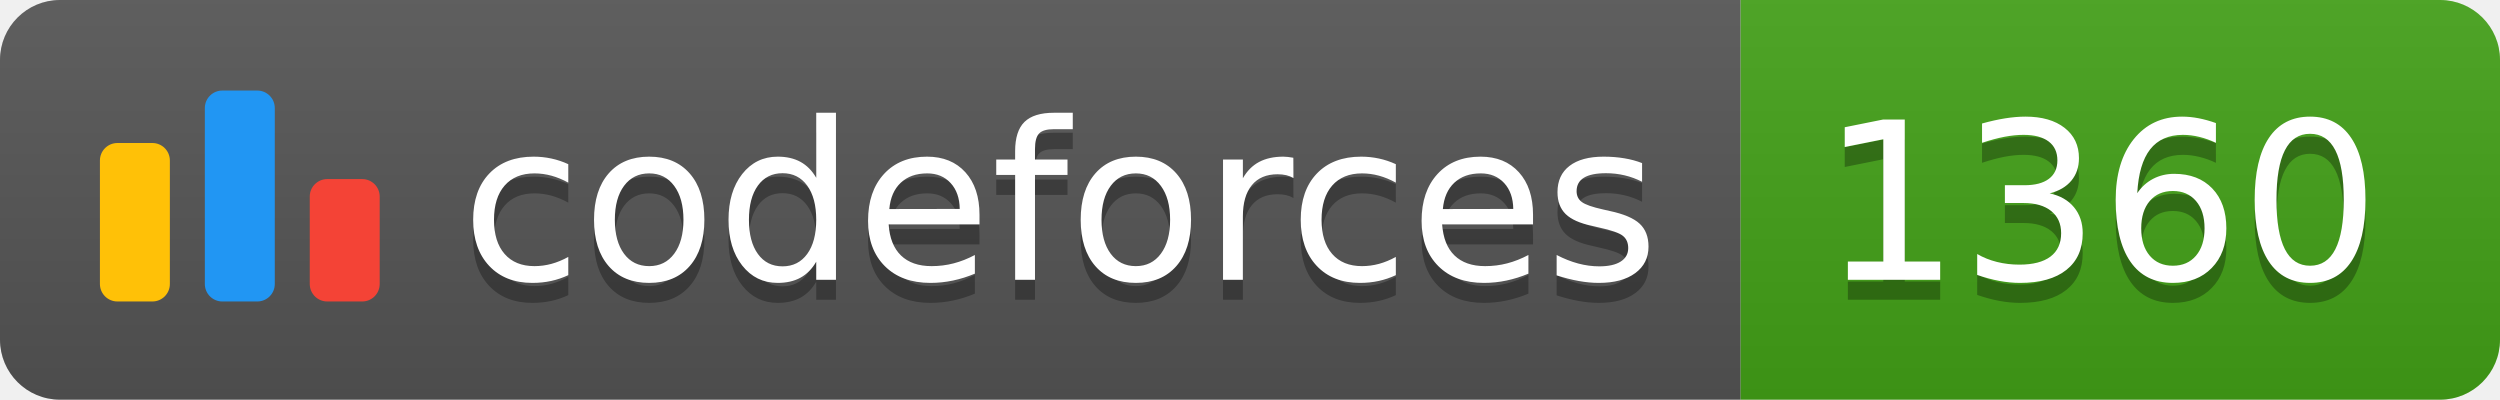
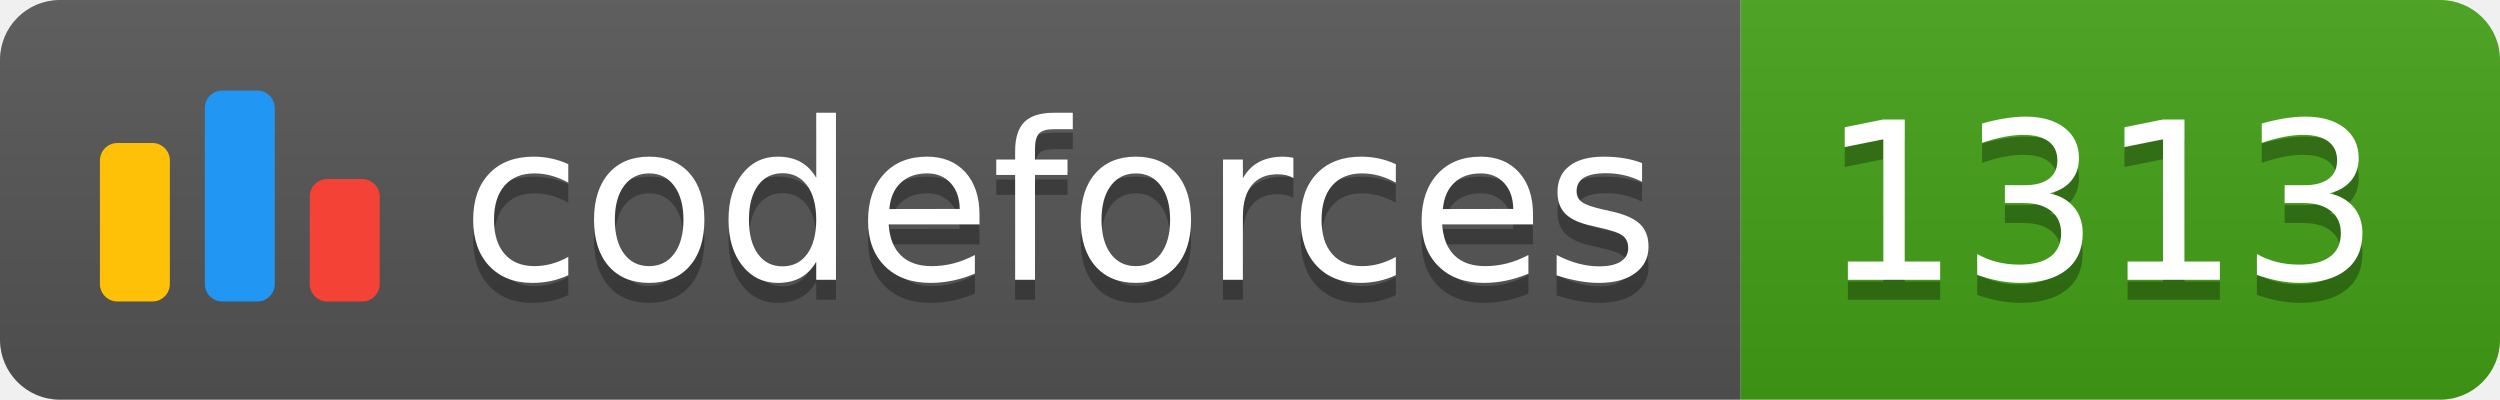
<svg xmlns="http://www.w3.org/2000/svg" width="125.1" height="20">
  <linearGradient id="smooth" x2="0" y2="100%">
    <stop offset="0" stop-color="#bbb" stop-opacity=".1" />
    <stop offset="1" stop-opacity=".1" />
  </linearGradient>
  <clipPath id="round">
    <rect width="125.1" height="20" rx="3" fill="#fff" />
  </clipPath>
  <g clip-path="url(#round)">
    <rect width="87.1" height="20" fill="#555" />
    <rect x="87.1" width="38.0" height="20" fill="#43A217" />
    <rect width="125.1" height="20" fill="url(#smooth)" />
  </g>
  <g fill="#fff" text-anchor="middle" font-family="DejaVu Sans,Verdana,Geneva,sans-serif" font-size="110">
    <svg x="5" y="3" class="logo" width="14" height="14" viewBox="0 0 32 25" fill="none">
      <rect y="6" width="8" height="18.125" rx="2" fill="#FFC107" />
      <rect x="24" y="10.125" width="8" height="14" rx="2" fill="#F44336" />
      <rect x="12" width="8" height="24.125" rx="2" fill="#2196F3" />
    </svg>
    <text x="530.5" y="150" fill="#010101" fill-opacity=".3" transform="scale(0.1)" textLength="601.0" lengthAdjust="spacing">codeforces
        </text>
    <text x="530.5" y="140" transform="scale(0.1)" textLength="601.0" lengthAdjust="spacing">codeforces</text>
-     <text x="1051.0" y="150" fill="#010101" fill-opacity=".3" transform="scale(0.1)" textLength="280.0" lengthAdjust="spacing">1360
+     <text x="1051.0" y="150" fill="#010101" fill-opacity=".3" transform="scale(0.1)" textLength="280.0" lengthAdjust="spacing">1313
        </text>
-     <text x="1051.0" y="140" transform="scale(0.1)" textLength="280.0" lengthAdjust="spacing">1360</text>
+     <text x="1051.0" y="140" transform="scale(0.1)" textLength="280.0" lengthAdjust="spacing">1313</text>
  </g>
</svg>
